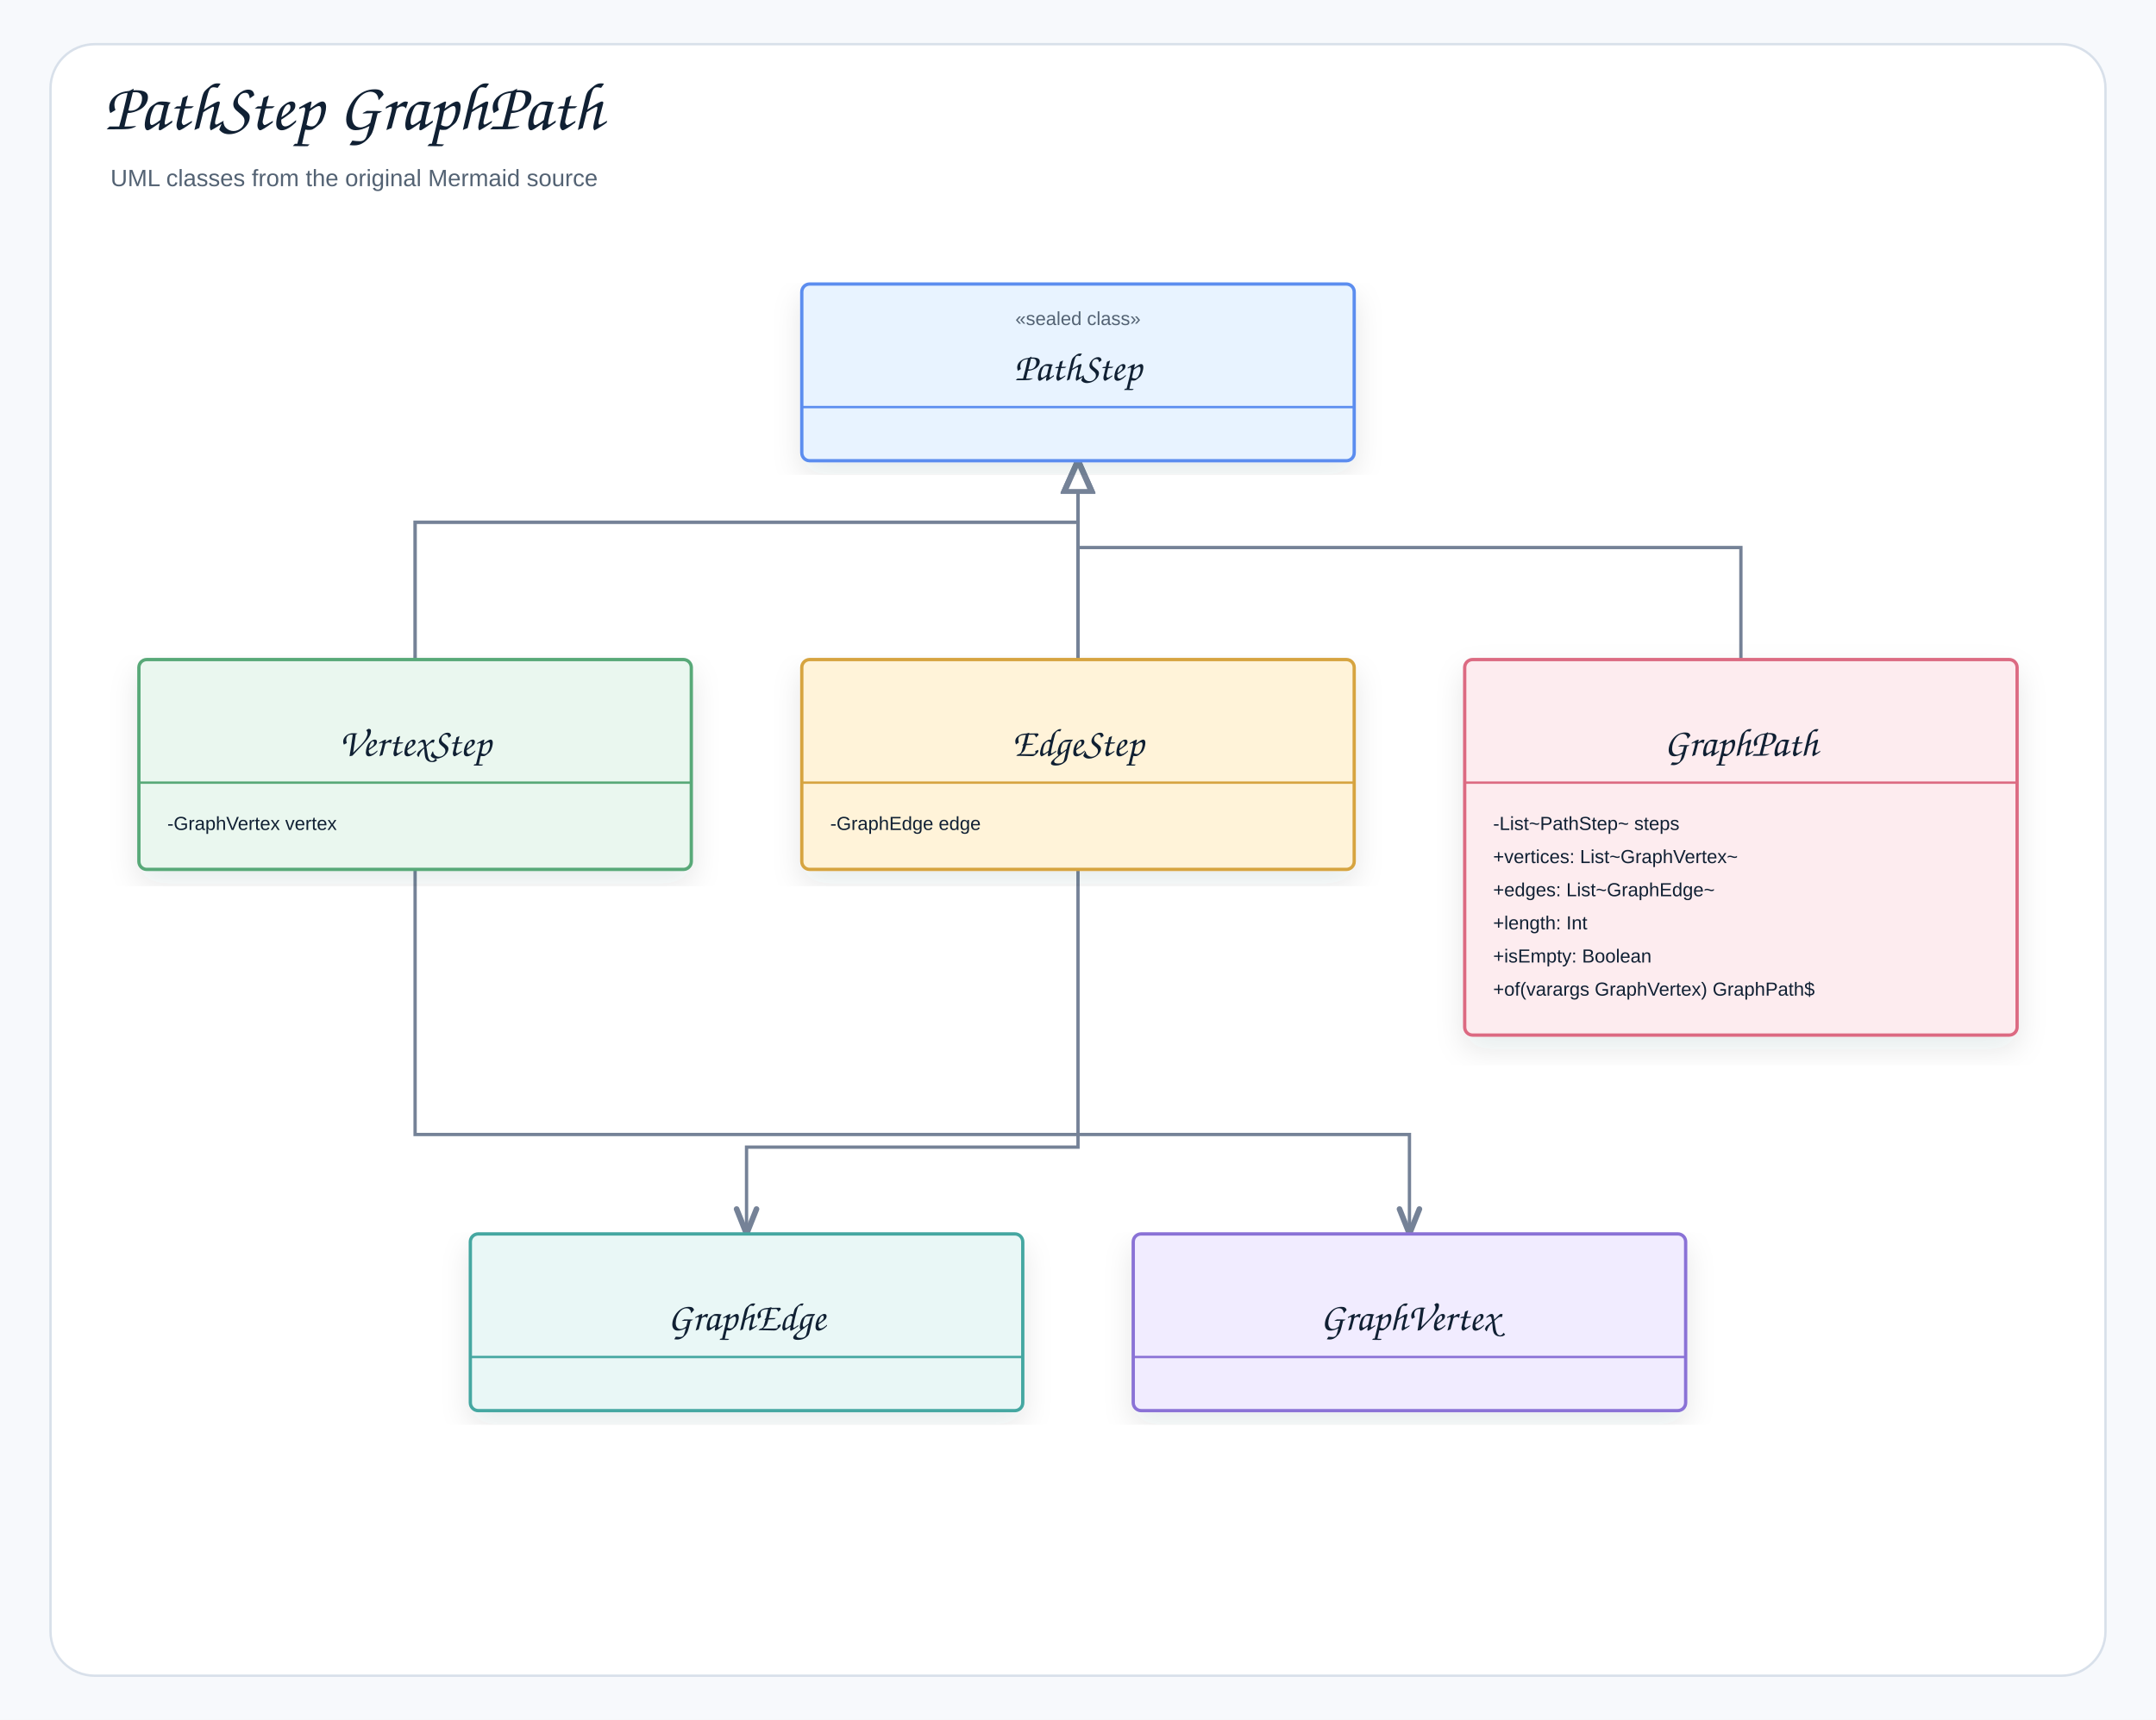
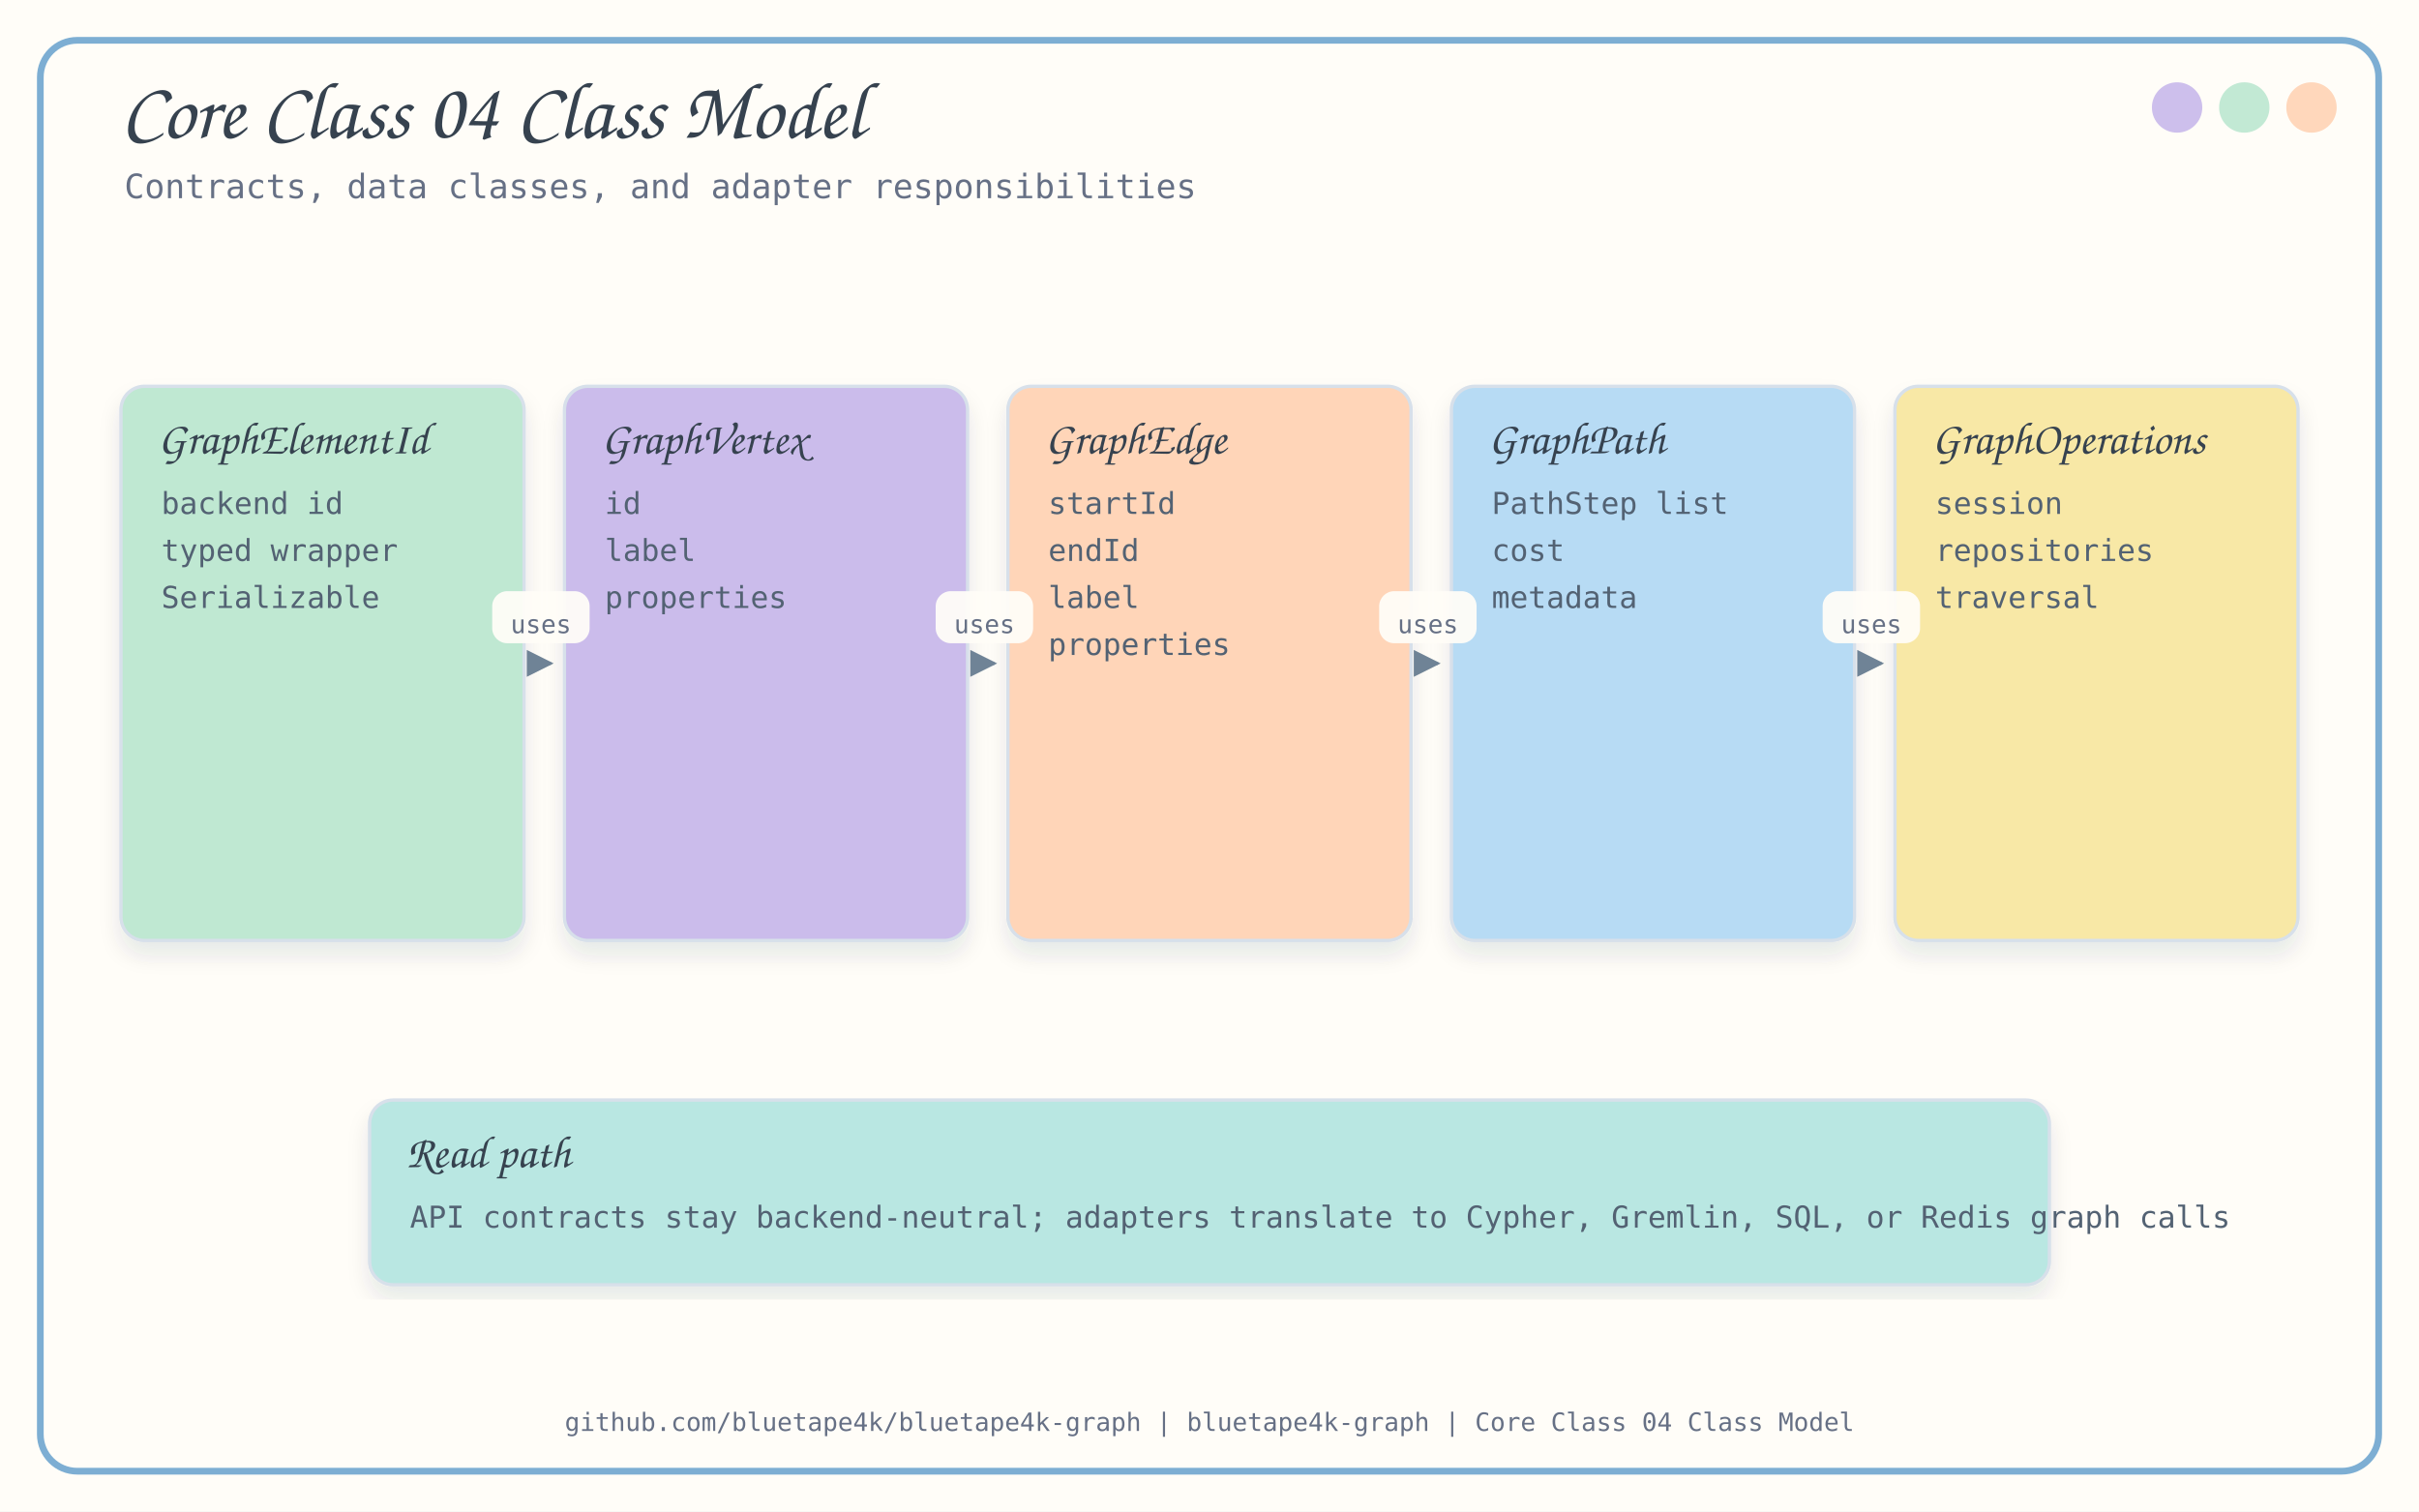
- <svg xmlns="http://www.w3.org/2000/svg" width="1366" height="1090" viewBox="0 0 1366 1090" role="img" aria-label="PathStep GraphPath">
+ <svg xmlns="http://www.w3.org/2000/svg" width="1440" height="900" viewBox="0 0 1440 900">
  <defs>
-     <filter id="shadow" x="-8%" y="-8%" width="116%" height="116%">
-       <feDropShadow dx="0" dy="8" stdDeviation="9" flood-color="#1f2937" flood-opacity="0.10" />
+     <filter id="softShadow" x="-8%" y="-8%" width="116%" height="116%">
+       <feDropShadow dx="0" dy="8" stdDeviation="6" flood-color="#26384A" flood-opacity="0.10" />
    </filter>
-     <marker id="openArrow" markerWidth="10" markerHeight="8" refX="8.5" refY="4" orient="auto" markerUnits="strokeWidth">
-       <path d="M 1 1 L 8.5 4 L 1 7" fill="none" stroke="#758297" stroke-width="1.7" stroke-linecap="round" stroke-linejoin="round" />
+     <marker id="arrow" viewBox="0 0 10 10" refX="9" refY="5" markerWidth="8" markerHeight="8" orient="auto-start-reverse">
+       <path d="M 0 0 L 10 5 L 0 10 z" fill="#6F8396" />
    </marker>
-     <marker id="inherit" markerWidth="11" markerHeight="10" refX="9.5" refY="5" orient="auto" markerUnits="strokeWidth">
-       <path d="M 0.5 1 L 9.5 5 L 0.5 9 Z" fill="#ffffff" stroke="#758297" stroke-width="1.7" />
-     </marker>
-     <style>
-     .canvas{fill:#f7f9fc}.frame{fill:#fff;stroke:#d8e0ea;stroke-width:1.5}
-     .title{font-family:"Architects Daughter","Comic Sans MS","Comic Sans",cursive;font-size:43px;font-weight:400;fill:#102033}
-     .subtitle{font-family:"Comic Sans MS","Comic Sans","Comic Neue",Arial,sans-serif;font-size:15px;font-weight:400;fill:#536273}
-     .label{font-family:"Architects Daughter","Comic Sans MS","Comic Sans",cursive;font-size:25px;font-weight:400;fill:#102033}
-     .smallLabel{font-family:"Architects Daughter","Comic Sans MS","Comic Sans",cursive;font-size:21px;font-weight:400;fill:#102033}
-     .mono{font-family:"Comic Sans MS","Comic Sans","Comic Neue",Arial,sans-serif;font-size:12px;font-weight:400;fill:#102033}
-     .small{font-family:"Comic Sans MS","Comic Sans","Comic Neue",Arial,sans-serif;font-size:12px;font-weight:400;fill:#536273}
-     .strong{font-family:"Comic Sans MS","Comic Sans","Comic Neue",Arial,sans-serif;font-size:13px;font-weight:400;fill:#102033}
-     .card{stroke-width:2.1;filter:url(#shadow)}.compartment{stroke-width:1.5;fill:none}
-     .line{stroke:#758297;stroke-width:2.1;fill:none;marker-end:url(#openArrow)}
-     .plainLine{stroke:#758297;stroke-width:2.1;fill:none}
-     .dashed{stroke:#758297;stroke-width:2.1;stroke-dasharray:7 6;fill:none;marker-end:url(#openArrow)}
-     .inheritLine{stroke:#758297;stroke-width:2.2;fill:none;marker-end:url(#inherit)}
-     .implLine{stroke:#758297;stroke-width:2.2;stroke-dasharray:8 7;fill:none;marker-end:url(#inherit)}
-   </style>
  </defs>
-   <rect class="canvas" width="1366" height="1090" />
-   <rect class="frame" x="32" y="28" width="1302" height="1034" rx="28" />
-   <text class="title" x="66" y="82">PathStep GraphPath</text>
-   <text class="subtitle" x="70" y="118">UML classes from the original Mermaid source</text>
-   <path class="line" d="M683 551 L683 727 L473 727 L473 782" />
-   <path class="line" d="M263 551 L263 719 L893 719 L893 782" />
-   <path class="line" d="M1103 418 L1103 347 L683 347 L683 292" />
-   <path class="inheritLine" d="M683 418 L683 292" />
-   <path class="inheritLine" d="M263 418 L263 331 L683 331 L683 292" />
-   <g transform="translate(508,180)">
-     <rect class="card" x="0" y="0" width="350" height="112" rx="5" fill="#E8F3FF" stroke="#5B8DEF" />
-     <line class="compartment" x1="0" y1="78" x2="350" y2="78" stroke="#5B8DEF" />
-     <text class="small" x="175" y="26" text-anchor="middle">«sealed class»</text>
-     <text class="label" x="175" y="61" text-anchor="middle">PathStep</text>
-   </g>
-   <g transform="translate(88,418)">
-     <rect class="card" x="0" y="0" width="350" height="133" rx="5" fill="#EAF7EF" stroke="#58A978" />
-     <line class="compartment" x1="0" y1="78" x2="350" y2="78" stroke="#58A978" />
-     <text class="small" x="175" y="26" text-anchor="middle" />
-     <text class="label" x="175" y="61" text-anchor="middle">VertexStep</text>
-     <text class="mono" x="18" y="108">-GraphVertex vertex</text>
-   </g>
-   <g transform="translate(508,418)">
-     <rect class="card" x="0" y="0" width="350" height="133" rx="5" fill="#FFF3D9" stroke="#D6A441" />
-     <line class="compartment" x1="0" y1="78" x2="350" y2="78" stroke="#D6A441" />
-     <text class="small" x="175" y="26" text-anchor="middle" />
-     <text class="label" x="175" y="61" text-anchor="middle">EdgeStep</text>
-     <text class="mono" x="18" y="108">-GraphEdge edge</text>
-   </g>
-   <g transform="translate(928,418)">
-     <rect class="card" x="0" y="0" width="350" height="238" rx="5" fill="#FDECEF" stroke="#DC6B82" />
-     <line class="compartment" x1="0" y1="78" x2="350" y2="78" stroke="#DC6B82" />
-     <text class="small" x="175" y="26" text-anchor="middle" />
-     <text class="label" x="175" y="61" text-anchor="middle">GraphPath</text>
-     <text class="mono" x="18" y="108">-List~PathStep~ steps</text>
-     <text class="mono" x="18" y="129">+vertices: List~GraphVertex~</text>
-     <text class="mono" x="18" y="150">+edges: List~GraphEdge~</text>
-     <text class="mono" x="18" y="171">+length: Int</text>
-     <text class="mono" x="18" y="192">+isEmpty: Boolean</text>
-     <text class="mono" x="18" y="213">+of(varargs GraphVertex) GraphPath$</text>
-   </g>
-   <g transform="translate(298,782)">
-     <rect class="card" x="0" y="0" width="350" height="112" rx="5" fill="#E9F7F6" stroke="#45A7A1" />
-     <line class="compartment" x1="0" y1="78" x2="350" y2="78" stroke="#45A7A1" />
-     <text class="small" x="175" y="26" text-anchor="middle" />
-     <text class="label" x="175" y="61" text-anchor="middle">GraphEdge</text>
-   </g>
-   <g transform="translate(718,782)">
-     <rect class="card" x="0" y="0" width="350" height="112" rx="5" fill="#F1ECFF" stroke="#8A72D6" />
-     <line class="compartment" x1="0" y1="78" x2="350" y2="78" stroke="#8A72D6" />
-     <text class="small" x="175" y="26" text-anchor="middle" />
-     <text class="label" x="175" y="61" text-anchor="middle">GraphVertex</text>
-   </g>
+   <style>
+       .title { font-family: 'Architects Daughter', cursive; font-size: 48px; fill: #36424F; }
+       .subtitle { font-family: 'Comic Mono', monospace; font-size: 20px; fill: #667085; }
+       .label { font-family: 'Architects Daughter', cursive; font-size: 27px; fill: #36424F; }
+       .small { font-family: 'Comic Mono', monospace; font-size: 18px; fill: #536273; }
+       .tiny { font-family: 'Comic Mono', monospace; font-size: 15px; fill: #667085; }
+       .card { stroke: #D7E0EA; stroke-width: 2; filter: url(#softShadow); }
+       .line { stroke: #6F8396; stroke-width: 3; fill: none; marker-end: url(#arrow); }
+       .thin { stroke: #A5B5C4; stroke-width: 2; fill: none; marker-end: url(#arrow); }
+       .dash { stroke: #A5B5C4; stroke-width: 2; stroke-dasharray: 8 8; fill: none; marker-end: url(#arrow); }
+     </style>
+   <rect x="0" y="0" width="1440" height="900" fill="#FFFDF8" />
+   <rect x="24" y="24" width="1392" height="852" rx="22" fill="none" stroke="#7DAED3" stroke-width="4" />
+   <circle cx="1376" cy="64" r="15" fill="#FFD5B8" opacity="0.95" />
+   <circle cx="1336" cy="64" r="15" fill="#BFE8D2" opacity="0.95" />
+   <circle cx="1296" cy="64" r="15" fill="#CBBCEB" opacity="0.95" />
+   <text x="72" y="82" class="title">Core Class 04 Class Model</text>
+   <text x="74" y="118" class="subtitle">Contracts, data classes, and adapter responsibilities</text>
+   <text x="720.0" y="852" text-anchor="middle" class="tiny">github.com/bluetape4k/bluetape4k-graph | bluetape4k-graph | Core Class 04 Class Model</text>
+   <rect x="72.0" y="230" width="240" height="330" rx="14" fill="#BFE8D2" class="card" />
+   <text x="94.0" y="270" class="label">GraphElementId</text>
+   <text x="96.0" y="306" class="small">backend id</text>
+   <text x="96.0" y="334" class="small">typed wrapper</text>
+   <text x="96.0" y="362" class="small">Serializable</text>
+   <rect x="336.0" y="230" width="240" height="330" rx="14" fill="#CBBCEB" class="card" />
+   <text x="358.0" y="270" class="label">GraphVertex</text>
+   <text x="360.0" y="306" class="small">id</text>
+   <text x="360.0" y="334" class="small">label</text>
+   <text x="360.0" y="362" class="small">properties</text>
+   <path d="M 316.0 395 C 322.0 395, 322.0 395, 328.0 395" class="thin" />
+   <rect x="293.0" y="352.0" width="58" height="31" rx="9" fill="#FFFDF8" opacity="0.94" />
+   <text x="322.0" y="377.0" text-anchor="middle" class="tiny">uses</text>
+   <rect x="600.0" y="230" width="240" height="330" rx="14" fill="#FFD5B8" class="card" />
+   <text x="622.0" y="270" class="label">GraphEdge</text>
+   <text x="624.0" y="306" class="small">startId</text>
+   <text x="624.0" y="334" class="small">endId</text>
+   <text x="624.0" y="362" class="small">label</text>
+   <text x="624.0" y="390" class="small">properties</text>
+   <path d="M 580.0 395 C 586.0 395, 586.0 395, 592.0 395" class="thin" />
+   <rect x="557.0" y="352.0" width="58" height="31" rx="9" fill="#FFFDF8" opacity="0.94" />
+   <text x="586.0" y="377.0" text-anchor="middle" class="tiny">uses</text>
+   <rect x="864.0" y="230" width="240" height="330" rx="14" fill="#B7DBF4" class="card" />
+   <text x="886.0" y="270" class="label">GraphPath</text>
+   <text x="888.0" y="306" class="small">PathStep list</text>
+   <text x="888.0" y="334" class="small">cost</text>
+   <text x="888.0" y="362" class="small">metadata</text>
+   <path d="M 844.0 395 C 850.0 395, 850.0 395, 856.0 395" class="thin" />
+   <rect x="821.0" y="352.0" width="58" height="31" rx="9" fill="#FFFDF8" opacity="0.94" />
+   <text x="850.0" y="377.0" text-anchor="middle" class="tiny">uses</text>
+   <rect x="1128.0" y="230" width="240" height="330" rx="14" fill="#F8E8A6" class="card" />
+   <text x="1150.0" y="270" class="label">GraphOperations</text>
+   <text x="1152.0" y="306" class="small">session</text>
+   <text x="1152.0" y="334" class="small">repositories</text>
+   <text x="1152.0" y="362" class="small">traversal</text>
+   <path d="M 1108.0 395 C 1114.0 395, 1114.0 395, 1120.0 395" class="thin" />
+   <rect x="1085.0" y="352.0" width="58" height="31" rx="9" fill="#FFFDF8" opacity="0.94" />
+   <text x="1114.0" y="377.0" text-anchor="middle" class="tiny">uses</text>
+   <rect x="220" y="655" width="1000" height="110" rx="14" fill="#B9E7E2" class="card" />
+   <text x="242" y="695" class="label">Read path</text>
+   <text x="244" y="731" class="small">API contracts stay backend-neutral; adapters translate to Cypher, Gremlin, SQL, or Redis graph calls</text>
</svg>
